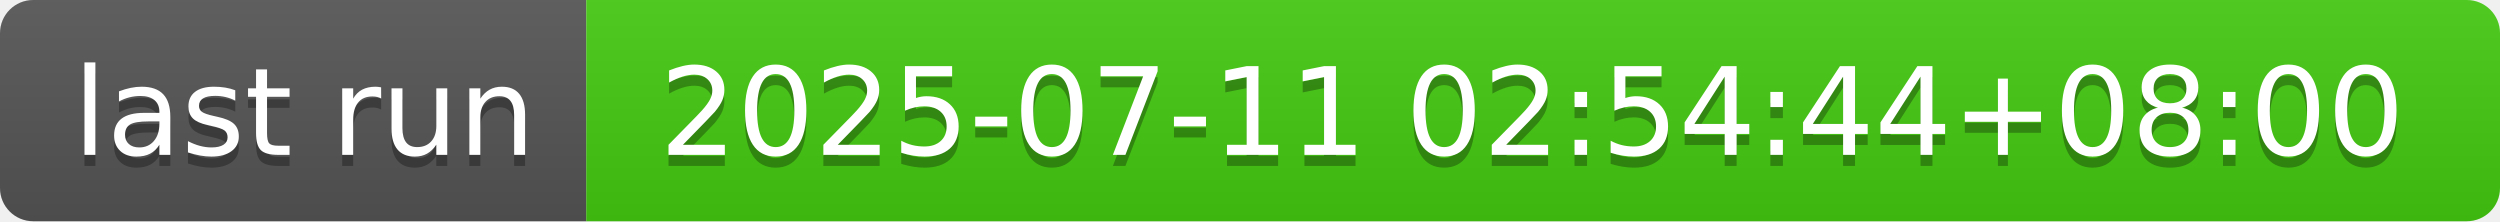
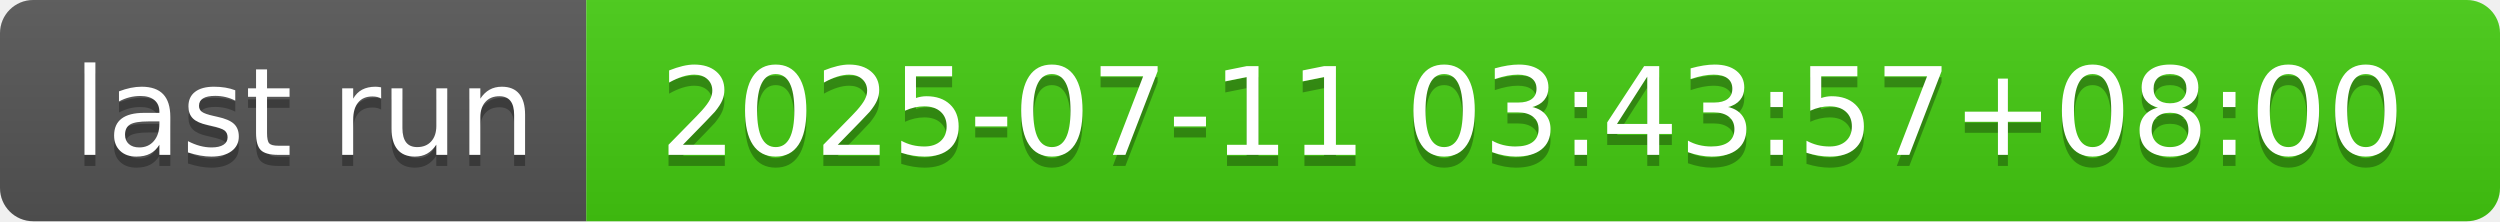
- <svg xmlns="http://www.w3.org/2000/svg" width="226" height="20" role="img" aria-label="last run: 2025-07-11 02:54:44+08:00">
+ <svg xmlns="http://www.w3.org/2000/svg" width="226" height="20" role="img" aria-label="last run: 2025-07-11 03:43:57+08:00">
  <linearGradient id="s" x2="0" y2="100%">
    <stop offset="0" stop-color="#bbb" stop-opacity=".1" />
    <stop offset="1" stop-opacity=".1" />
  </linearGradient>
  <clipPath id="r">
    <rect width="226" height="20" rx="3" fill="#fff" />
  </clipPath>
  <g clip-path="url(#r)">
    <rect width="53" height="20" fill="#555" />
    <rect x="53" width="173" height="20" fill="#4c1" />
    <rect width="226" height="20" fill="url(#s)" />
  </g>
  <g fill="#fff" text-anchor="middle" font-family="Verdana,Geneva,DejaVu Sans,sans-serif" text-rendering="geometricPrecision" font-size="110">
    <text aria-hidden="true" x="275" y="150" fill="#010101" fill-opacity=".3" transform="scale(.1)" textLength="430">last run</text>
    <text x="275" y="140" transform="scale(.1)" fill="#fff" textLength="430">last run</text>
-     <text aria-hidden="true" x="1385" y="150" fill="#010101" fill-opacity=".3" transform="scale(.1)" textLength="1630">2025-07-11 02:54:44+08:00</text>
-     <text x="1385" y="140" transform="scale(.1)" fill="#fff" textLength="1630">2025-07-11 02:54:44+08:00</text>
+     <text aria-hidden="true" x="1385" y="150" fill="#010101" fill-opacity=".3" transform="scale(.1)" textLength="1630">2025-07-11 03:43:57+08:00</text>
+     <text x="1385" y="140" transform="scale(.1)" fill="#fff" textLength="1630">2025-07-11 03:43:57+08:00</text>
  </g>
</svg>
